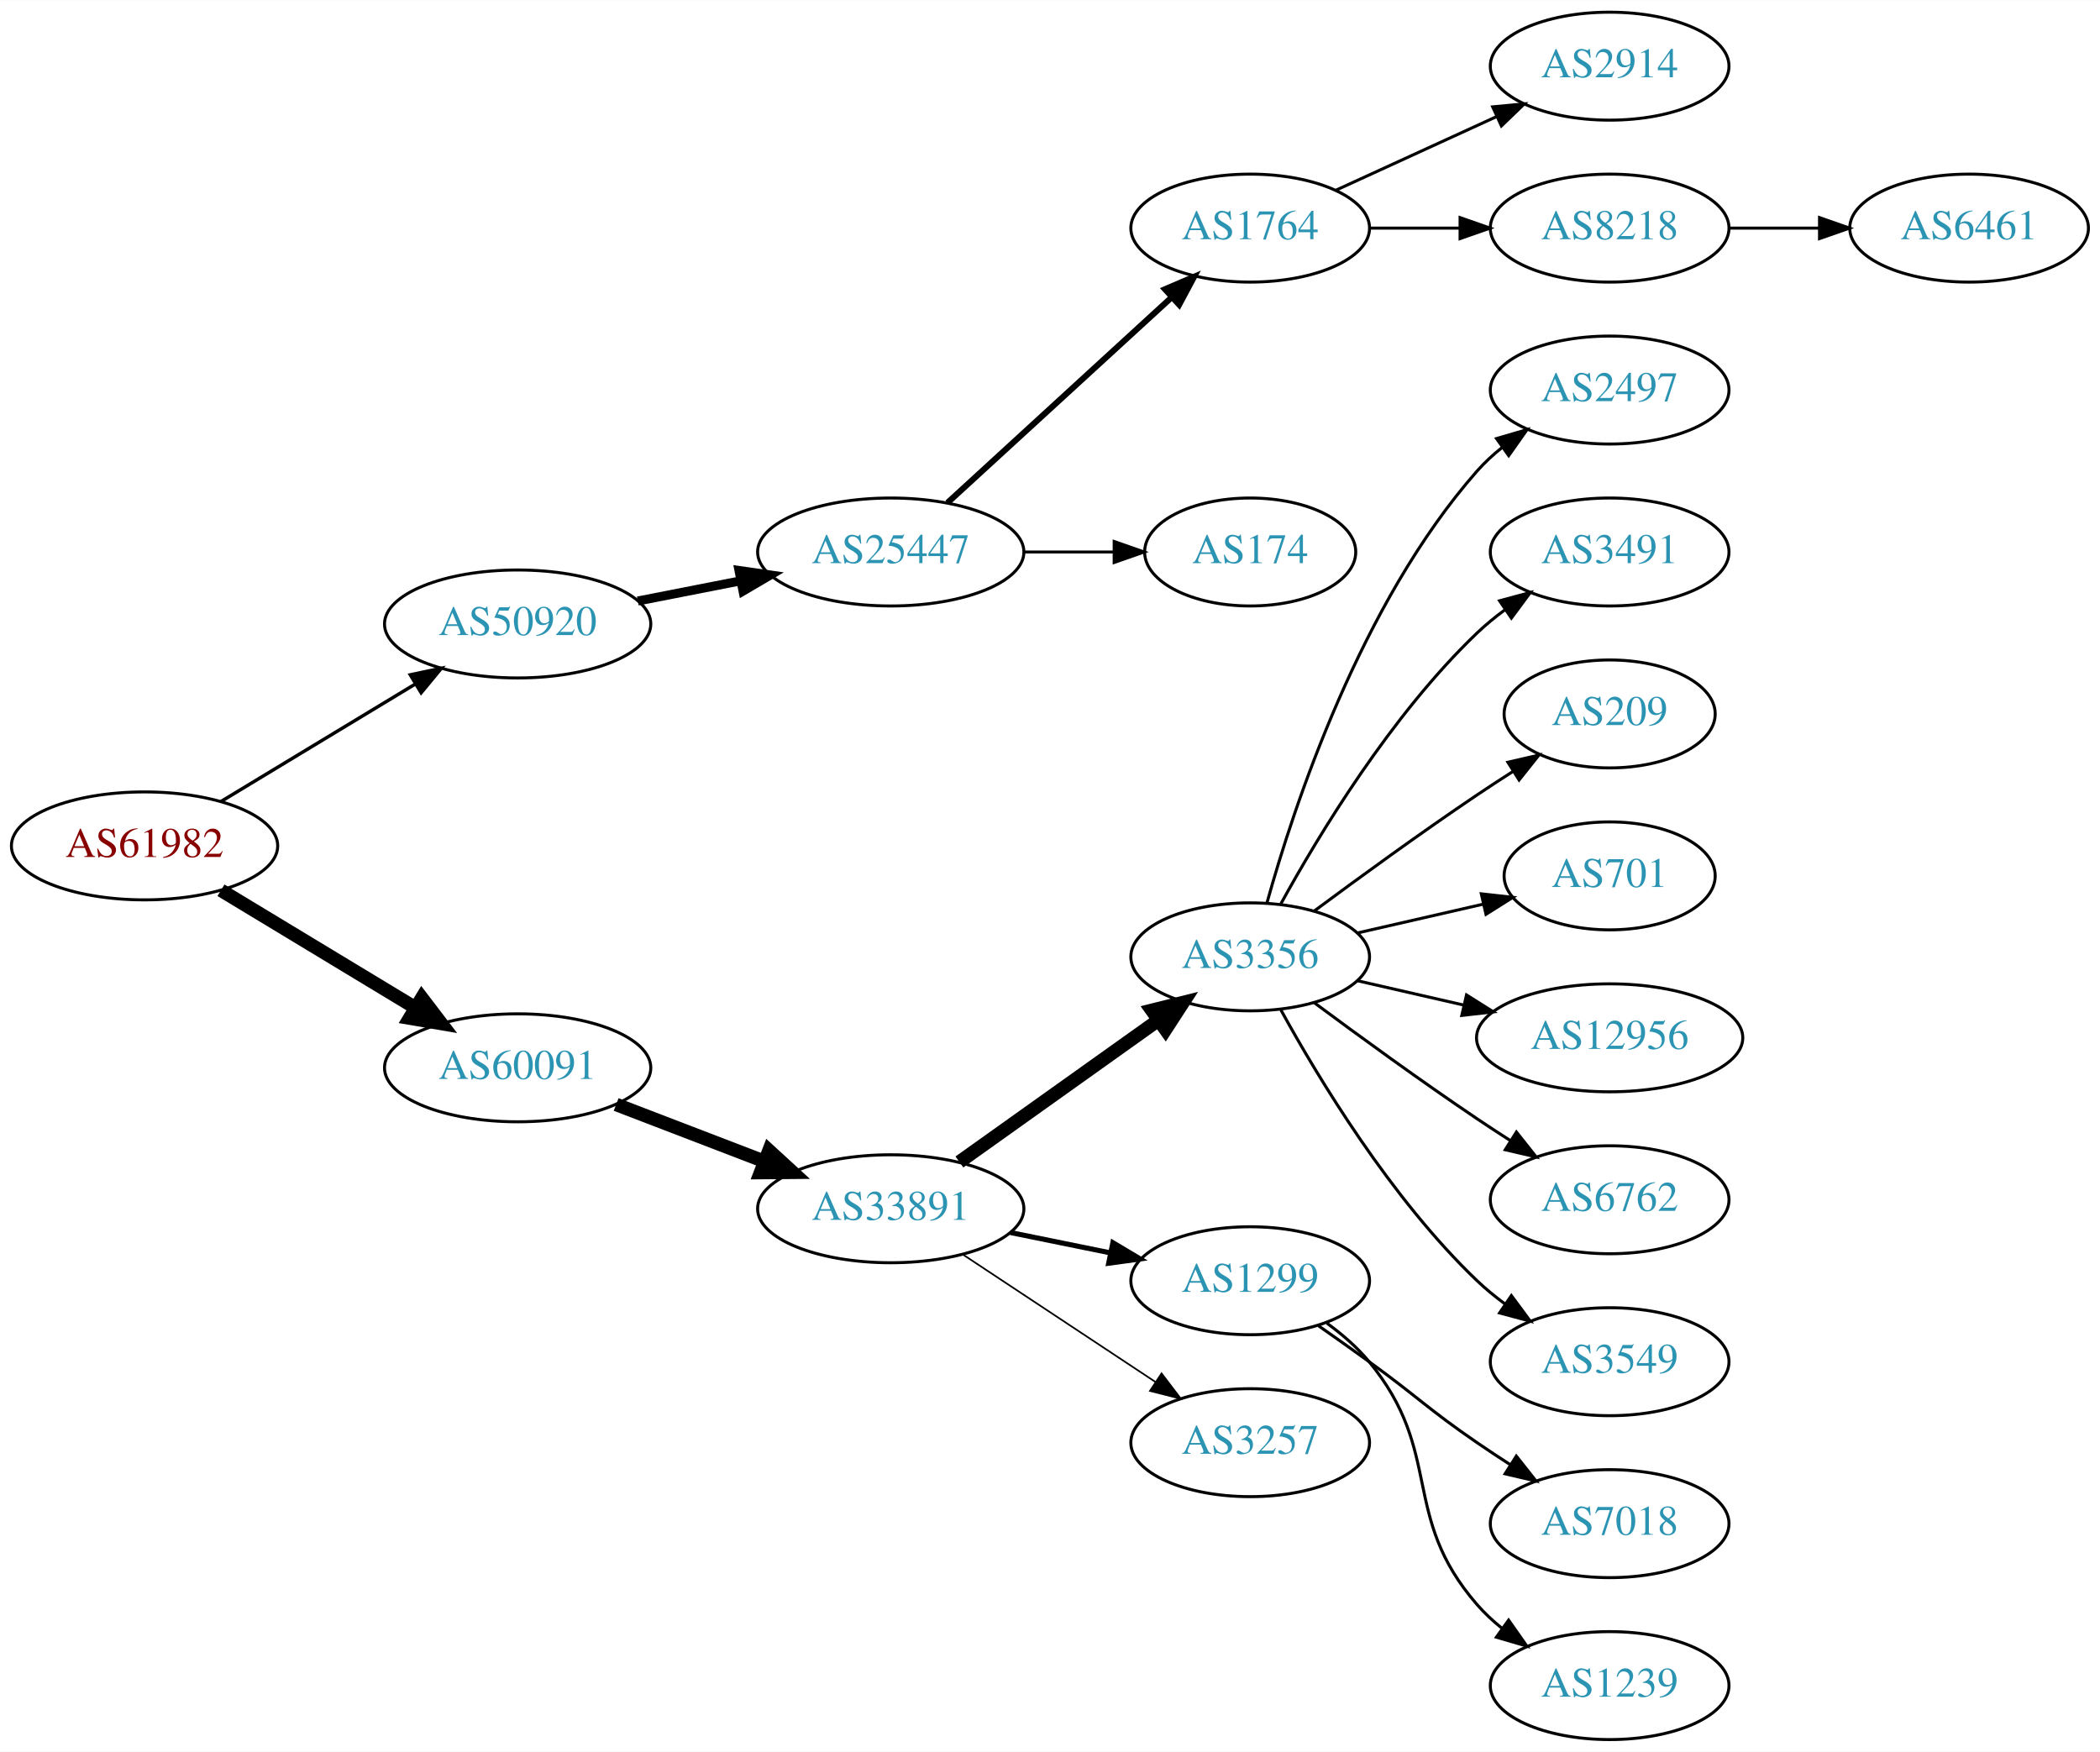
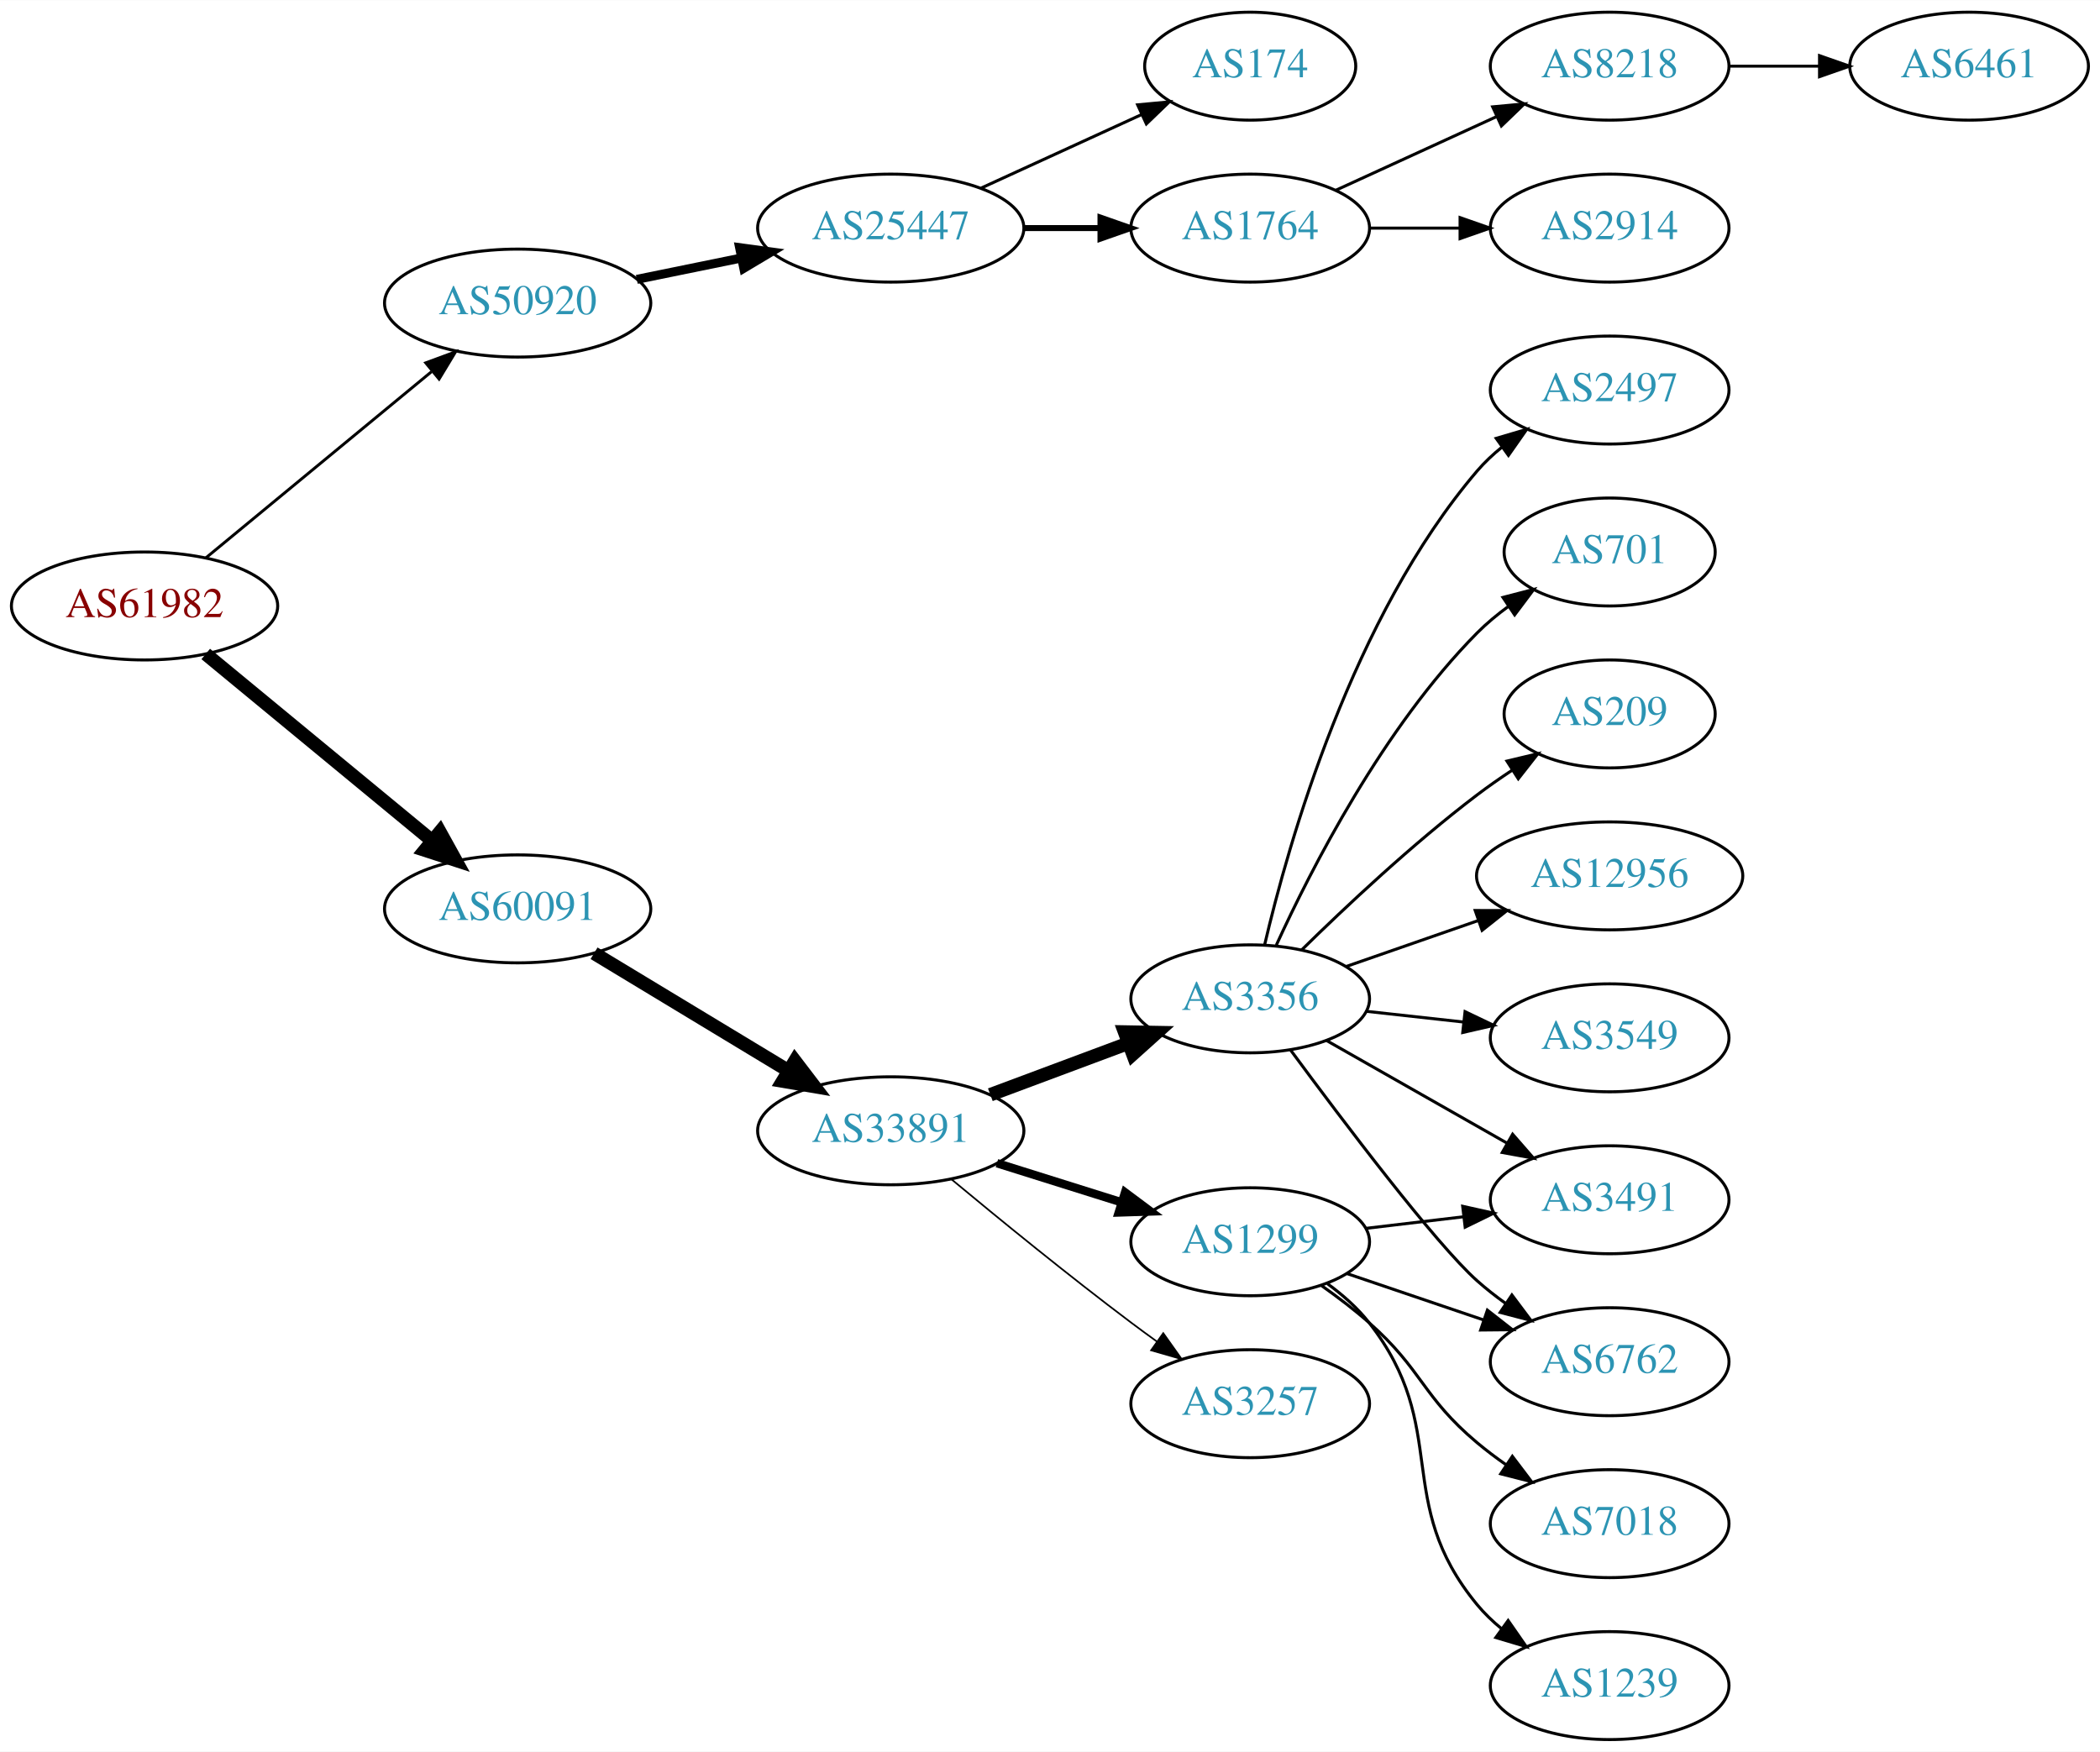
<svg xmlns="http://www.w3.org/2000/svg" xmlns:xlink="http://www.w3.org/1999/xlink" width="700pt" height="584pt" viewBox="0.00 0.00 700.15 584.00">
  <g id="graph0" class="graph" transform="scale(1 1) rotate(0) translate(4 580)">
    <polygon fill="white" stroke="none" points="-4,4 -4,-580 696.155,-580 696.155,4 -4,4" />
    <g id="node1" class="node">
      <g id="a_node1">
        <a xlink:href="/asn/61982" xlink:title="AS61982 ~ SCHLICHTNER [AT]">
-           <ellipse fill="#ffffff" stroke="black" cx="44.196" cy="-298" rx="44.393" ry="18" />
-           <text text-anchor="middle" x="44.196" y="-294.3" font-family="Times,serif" font-size="14.00" fill="#880000">AS61982</text>
+           <ellipse fill="#ffffff" stroke="black" cx="44.196" cy="-378" rx="44.393" ry="18" />
+           <text text-anchor="middle" x="44.196" y="-374.3" font-family="Times,serif" font-size="14.00" fill="#880000">AS61982</text>
        </a>
      </g>
    </g>
    <g id="node2" class="node">
      <g id="a_node2">
        <a xlink:href="/asn/50920" xlink:title="AS50920 ~ Kabel Braunau GmbH [AT]">
-           <ellipse fill="#ffffff" stroke="black" cx="168.588" cy="-372" rx="44.393" ry="18" />
-           <text text-anchor="middle" x="168.588" y="-368.3" font-family="Times,serif" font-size="14.00" fill="#2c94b3">AS50920</text>
+           <ellipse fill="#ffffff" stroke="black" cx="168.588" cy="-479" rx="44.393" ry="18" />
+           <text text-anchor="middle" x="168.588" y="-475.3" font-family="Times,serif" font-size="14.00" fill="#2c94b3">AS50920</text>
        </a>
      </g>
    </g>
    <g id="edge1" class="edge">
-       <path fill="none" stroke="black" stroke-width="1.125" d="M69.67,-312.797C88.265,-324.04 114.038,-339.623 134.475,-351.979" />
-       <polygon fill="black" stroke="black" stroke-width="1.125" points="132.789,-355.05 143.157,-357.228 136.41,-349.059 132.789,-355.05" />
+       <path fill="none" stroke="black" stroke-width="0.964" d="M64.59,-394.004C84.88,-410.748 116.917,-437.185 139.872,-456.128" />
+       <polygon fill="black" stroke="black" stroke-width="0.964" points="137.94,-459.071 147.88,-462.737 142.395,-453.672 137.94,-459.071" />
    </g>
    <g id="node3" class="node">
      <g id="a_node3">
        <a xlink:href="/asn/60091" xlink:title="AS60091 ~ weissblau-de_sim [DE]">
-           <ellipse fill="#ffffff" stroke="black" cx="168.588" cy="-224" rx="44.393" ry="18" />
-           <text text-anchor="middle" x="168.588" y="-220.3" font-family="Times,serif" font-size="14.00" fill="#2c94b3">AS60091</text>
+           <ellipse fill="#ffffff" stroke="black" cx="168.588" cy="-277" rx="44.393" ry="18" />
+           <text text-anchor="middle" x="168.588" y="-273.3" font-family="Times,serif" font-size="14.00" fill="#2c94b3">AS60091</text>
        </a>
      </g>
    </g>
    <g id="edge2" class="edge">
-       <path fill="none" stroke="black" stroke-width="4.5" d="M69.67,-283.203C88.265,-271.96 114.038,-256.377 134.475,-244.021" />
-       <polygon fill="black" stroke="black" stroke-width="4.5" points="136.637,-247.315 143.157,-238.772 132.562,-240.576 136.637,-247.315" />
+       <path fill="none" stroke="black" stroke-width="4.5" d="M64.59,-361.996C84.88,-345.252 116.917,-318.815 139.872,-299.872" />
+       <polygon fill="black" stroke="black" stroke-width="4.5" points="142.674,-302.665 147.88,-293.263 137.661,-296.591 142.674,-302.665" />
    </g>
    <g id="node4" class="node">
      <g id="a_node4">
        <a xlink:href="/asn/25447" xlink:title="AS25447 ~ Hackl-Str. 1, Object 2, OG2 [AT]">
-           <ellipse fill="#ffffff" stroke="black" cx="292.98" cy="-396" rx="44.393" ry="18" />
-           <text text-anchor="middle" x="292.98" y="-392.3" font-family="Times,serif" font-size="14.00" fill="#2c94b3">AS25447</text>
+           <ellipse fill="#ffffff" stroke="black" cx="292.98" cy="-504" rx="44.393" ry="18" />
+           <text text-anchor="middle" x="292.98" y="-500.3" font-family="Times,serif" font-size="14.00" fill="#2c94b3">AS25447</text>
        </a>
      </g>
    </g>
    <g id="edge3" class="edge">
-       <path fill="none" stroke="black" stroke-width="3" d="M208.65,-379.66C219.58,-381.803 231.599,-384.16 243.024,-386.4" />
-       <polygon fill="black" stroke="black" stroke-width="3" points="242.383,-389.841 252.87,-388.331 243.73,-382.972 242.383,-389.841" />
+       <path fill="none" stroke="black" stroke-width="3" d="M208.314,-486.91C219.364,-489.167 231.549,-491.656 243.12,-494.02" />
+       <polygon fill="black" stroke="black" stroke-width="3" points="242.588,-497.483 253.087,-496.055 243.989,-490.625 242.588,-497.483" />
    </g>
    <g id="node10" class="node">
      <g id="a_node10">
        <a xlink:href="/asn/33891" xlink:title="AS33891 ~ CORE-BACKBONE GMBH GLOBAL NETWORK [DE]">
-           <ellipse fill="#ffffff" stroke="black" cx="292.98" cy="-177" rx="44.393" ry="18" />
-           <text text-anchor="middle" x="292.98" y="-173.3" font-family="Times,serif" font-size="14.00" fill="#2c94b3">AS33891</text>
+           <ellipse fill="#ffffff" stroke="black" cx="292.98" cy="-203" rx="44.393" ry="18" />
+           <text text-anchor="middle" x="292.98" y="-199.3" font-family="Times,serif" font-size="14.00" fill="#2c94b3">AS33891</text>
        </a>
      </g>
    </g>
    <g id="edge9" class="edge">
-       <path fill="none" stroke="black" stroke-width="4.5" d="M201.426,-211.774C216.441,-206.008 234.548,-199.055 250.611,-192.886" />
-       <polygon fill="black" stroke="black" stroke-width="4.5" points="252.378,-196.426 260.302,-189.165 249.555,-189.074 252.378,-196.426" />
+       <path fill="none" stroke="black" stroke-width="4.5" d="M194.062,-262.203C212.657,-250.96 238.43,-235.377 258.867,-223.021" />
+       <polygon fill="black" stroke="black" stroke-width="4.5" points="261.029,-226.315 267.549,-217.772 256.954,-219.576 261.029,-226.315" />
    </g>
    <g id="node5" class="node">
      <g id="a_node5">
        <a xlink:href="/asn/1764" xlink:title="AS1764 ~ NEXTLAYER-AS [AT]">
          <ellipse fill="#ffffff" stroke="black" cx="412.823" cy="-504" rx="39.794" ry="18" />
          <text text-anchor="middle" x="412.823" y="-500.3" font-family="Times,serif" font-size="14.00" fill="#2c94b3">AS1764</text>
        </a>
      </g>
    </g>
    <g id="edge4" class="edge">
-       <path fill="none" stroke="black" stroke-width="2" d="M311.878,-412.403C331.806,-430.667 364.164,-460.322 386.641,-480.921" />
-       <polygon fill="black" stroke="black" stroke-width="2" points="384.406,-483.62 394.143,-487.797 389.135,-478.46 384.406,-483.62" />
+       <path fill="none" stroke="black" stroke-width="2" d="M337.191,-504C345.504,-504 354.267,-504 362.749,-504" />
+       <polygon fill="black" stroke="black" stroke-width="2" points="362.908,-507.5 372.908,-504 362.908,-500.5 362.908,-507.5" />
    </g>
    <g id="node6" class="node">
      <g id="a_node6">
        <a xlink:href="/asn/174" xlink:title="AS174 ~ Cogent Communications [US]">
-           <ellipse fill="#ffffff" stroke="black" cx="412.823" cy="-396" rx="35.194" ry="18" />
-           <text text-anchor="middle" x="412.823" y="-392.3" font-family="Times,serif" font-size="14.00" fill="#2c94b3">AS174</text>
+           <ellipse fill="#ffffff" stroke="black" cx="412.823" cy="-558" rx="35.194" ry="18" />
+           <text text-anchor="middle" x="412.823" y="-554.3" font-family="Times,serif" font-size="14.00" fill="#2c94b3">AS174</text>
        </a>
      </g>
    </g>
    <g id="edge5" class="edge">
-       <path fill="none" stroke="black" d="M337.191,-396C347.04,-396 357.519,-396 367.416,-396" />
-       <polygon fill="black" stroke="black" points="367.468,-399.5 377.468,-396 367.468,-392.5 367.468,-399.5" />
+       <path fill="none" stroke="black" d="M323.11,-517.348C339.327,-524.78 359.63,-534.083 376.72,-541.914" />
+       <polygon fill="black" stroke="black" points="375.288,-545.108 385.837,-546.092 378.204,-538.744 375.288,-545.108" />
    </g>
    <g id="node7" class="node">
      <g id="a_node7">
        <a xlink:href="/asn/2914" xlink:title="AS2914 ~ NTT America, Inc. [US]">
-           <ellipse fill="#ffffff" stroke="black" cx="532.666" cy="-558" rx="39.794" ry="18" />
-           <text text-anchor="middle" x="532.666" y="-554.3" font-family="Times,serif" font-size="14.00" fill="#2c94b3">AS2914</text>
+           <ellipse fill="#ffffff" stroke="black" cx="532.666" cy="-504" rx="39.794" ry="18" />
+           <text text-anchor="middle" x="532.666" y="-500.3" font-family="Times,serif" font-size="14.00" fill="#2c94b3">AS2914</text>
        </a>
      </g>
    </g>
    <g id="edge6" class="edge">
-       <path fill="none" stroke="black" d="M441.452,-516.661C457.409,-523.973 477.679,-533.261 494.962,-541.181" />
-       <polygon fill="black" stroke="black" points="493.661,-544.435 504.21,-545.419 496.577,-538.071 493.661,-544.435" />
+       <path fill="none" stroke="black" d="M452.736,-504C462.289,-504 472.639,-504 482.601,-504" />
+       <polygon fill="black" stroke="black" points="482.794,-507.5 492.794,-504 482.794,-500.5 482.794,-507.5" />
    </g>
    <g id="node8" class="node">
      <g id="a_node8">
        <a xlink:href="/asn/8218" xlink:title="AS8218 ~ legacy Neotelecoms [FR]">
-           <ellipse fill="#ffffff" stroke="black" cx="532.666" cy="-504" rx="39.794" ry="18" />
-           <text text-anchor="middle" x="532.666" y="-500.3" font-family="Times,serif" font-size="14.00" fill="#2c94b3">AS8218</text>
+           <ellipse fill="#ffffff" stroke="black" cx="532.666" cy="-558" rx="39.794" ry="18" />
+           <text text-anchor="middle" x="532.666" y="-554.3" font-family="Times,serif" font-size="14.00" fill="#2c94b3">AS8218</text>
        </a>
      </g>
    </g>
    <g id="edge7" class="edge">
-       <path fill="none" stroke="black" d="M452.736,-504C462.289,-504 472.639,-504 482.601,-504" />
-       <polygon fill="black" stroke="black" points="482.794,-507.5 492.794,-504 482.794,-500.5 482.794,-507.5" />
+       <path fill="none" stroke="black" d="M441.452,-516.661C457.409,-523.973 477.679,-533.261 494.962,-541.181" />
+       <polygon fill="black" stroke="black" points="493.661,-544.435 504.21,-545.419 496.577,-538.071 493.661,-544.435" />
    </g>
    <g id="node9" class="node">
      <g id="a_node9">
        <a xlink:href="/asn/6461" xlink:title="AS6461 ~ Zayo Bandwidth [US]">
-           <ellipse fill="#ffffff" stroke="black" cx="652.508" cy="-504" rx="39.794" ry="18" />
-           <text text-anchor="middle" x="652.508" y="-500.3" font-family="Times,serif" font-size="14.00" fill="#2c94b3">AS6461</text>
+           <ellipse fill="#ffffff" stroke="black" cx="652.508" cy="-558" rx="39.794" ry="18" />
+           <text text-anchor="middle" x="652.508" y="-554.3" font-family="Times,serif" font-size="14.00" fill="#2c94b3">AS6461</text>
        </a>
      </g>
    </g>
    <g id="edge8" class="edge">
-       <path fill="none" stroke="black" d="M572.578,-504C582.131,-504 592.481,-504 602.444,-504" />
-       <polygon fill="black" stroke="black" points="602.636,-507.5 612.636,-504 602.636,-500.5 602.636,-507.5" />
+       <path fill="none" stroke="black" d="M572.578,-558C582.131,-558 592.481,-558 602.444,-558" />
+       <polygon fill="black" stroke="black" points="602.636,-561.5 612.636,-558 602.636,-554.5 602.636,-561.5" />
    </g>
    <g id="node11" class="node">
      <g id="a_node11">
        <a xlink:href="/asn/3356" xlink:title="AS3356 ~ Level 3 Parent, LLC [US]">
-           <ellipse fill="#ffffff" stroke="black" cx="412.823" cy="-261" rx="39.794" ry="18" />
-           <text text-anchor="middle" x="412.823" y="-257.3" font-family="Times,serif" font-size="14.00" fill="#2c94b3">AS3356</text>
+           <ellipse fill="#ffffff" stroke="black" cx="412.823" cy="-247" rx="39.794" ry="18" />
+           <text text-anchor="middle" x="412.823" y="-243.3" font-family="Times,serif" font-size="14.00" fill="#2c94b3">AS3356</text>
        </a>
      </g>
    </g>
    <g id="edge10" class="edge">
-       <path fill="none" stroke="black" stroke-width="4.5" d="M315.869,-192.603C334.507,-205.888 361.456,-225.098 382.053,-239.78" />
-       <polygon fill="black" stroke="black" stroke-width="4.5" points="380.02,-243.166 390.448,-245.764 384.591,-236.753 380.02,-243.166" />
+       <path fill="none" stroke="black" stroke-width="4.5" d="M326.181,-215.023C340.38,-220.325 357.206,-226.607 372.169,-232.194" />
+       <polygon fill="black" stroke="black" stroke-width="4.5" points="370.94,-235.938 381.686,-235.747 373.695,-228.561 370.94,-235.938" />
    </g>
    <g id="node12" class="node">
      <g id="a_node12">
-         <a xlink:href="/asn/1299" xlink:title="AS1299 ~ Telia Carrier [EU]">
-           <ellipse fill="#ffffff" stroke="black" cx="412.823" cy="-153" rx="39.794" ry="18" />
-           <text text-anchor="middle" x="412.823" y="-149.3" font-family="Times,serif" font-size="14.00" fill="#2c94b3">AS1299</text>
+         <a xlink:href="/asn/3257" xlink:title="AS3257 ~ GTT [DE]">
+           <ellipse fill="#ffffff" stroke="black" cx="412.823" cy="-112" rx="39.794" ry="18" />
+           <text text-anchor="middle" x="412.823" y="-108.3" font-family="Times,serif" font-size="14.00" fill="#2c94b3">AS3257</text>
        </a>
      </g>
    </g>
    <g id="edge11" class="edge">
-       <path fill="none" stroke="black" stroke-width="1.688" d="M332.893,-169.075C343.569,-166.901 355.24,-164.524 366.254,-162.281" />
-       <polygon fill="black" stroke="black" stroke-width="1.688" points="367.036,-165.693 376.136,-160.268 365.639,-158.834 367.036,-165.693" />
+       <path fill="none" stroke="black" stroke-width="0.562" d="M313.208,-186.834C329.063,-173.658 352.266,-154.724 373.176,-139 375.942,-136.92 378.849,-134.791 381.774,-132.685" />
+       <polygon fill="black" stroke="black" stroke-width="0.562" points="383.835,-135.514 389.966,-126.874 379.785,-129.805 383.835,-135.514" />
    </g>
    <g id="node13" class="node">
      <g id="a_node13">
-         <a xlink:href="/asn/3257" xlink:title="AS3257 ~ GTT [DE]">
-           <ellipse fill="#ffffff" stroke="black" cx="412.823" cy="-99" rx="39.794" ry="18" />
-           <text text-anchor="middle" x="412.823" y="-95.3" font-family="Times,serif" font-size="14.00" fill="#2c94b3">AS3257</text>
+         <a xlink:href="/asn/1299" xlink:title="AS1299 ~ Telia Carrier [EU]">
+           <ellipse fill="#ffffff" stroke="black" cx="412.823" cy="-166" rx="39.794" ry="18" />
+           <text text-anchor="middle" x="412.823" y="-162.3" font-family="Times,serif" font-size="14.00" fill="#2c94b3">AS1299</text>
        </a>
      </g>
    </g>
    <g id="edge12" class="edge">
-       <path fill="none" stroke="black" stroke-width="0.562" d="M316.981,-161.776C335.302,-149.649 361.116,-132.563 381.187,-119.278" />
-       <polygon fill="black" stroke="black" stroke-width="0.562" points="383.271,-122.096 389.678,-113.658 379.408,-116.259 383.271,-122.096" />
+       <path fill="none" stroke="black" stroke-width="2.812" d="M328.382,-192.199C341.393,-188.114 356.345,-183.419 369.965,-179.142" />
+       <polygon fill="black" stroke="black" stroke-width="2.812" points="371.109,-182.452 379.601,-176.117 369.012,-175.773 371.109,-182.452" />
    </g>
    <g id="node14" class="node">
      <g id="a_node14">
+         <a xlink:href="/asn/3549" xlink:title="AS3549 ~ Level 3 Parent, LLC [US]">
+           <ellipse fill="#ffffff" stroke="black" cx="532.666" cy="-234" rx="39.794" ry="18" />
+           <text text-anchor="middle" x="532.666" y="-230.3" font-family="Times,serif" font-size="14.00" fill="#2c94b3">AS3549</text>
+         </a>
+       </g>
+     </g>
+     <g id="edge13" class="edge">
+       <path fill="none" stroke="black" d="M451.433,-242.851C461.744,-241.713 473.062,-240.465 483.862,-239.274" />
+       <polygon fill="black" stroke="black" points="484.453,-242.73 494.009,-238.154 483.685,-235.772 484.453,-242.73" />
+     </g>
+     <g id="node15" class="node">
+       <g id="a_node15">
        <a xlink:href="/asn/2497" xlink:title="AS2497 ~ Internet Initiative Japan Inc. [JP]">
          <ellipse fill="#ffffff" stroke="black" cx="532.666" cy="-450" rx="39.794" ry="18" />
          <text text-anchor="middle" x="532.666" y="-446.3" font-family="Times,serif" font-size="14.00" fill="#2c94b3">AS2497</text>
        </a>
      </g>
    </g>
-     <g id="edge13" class="edge">
-       <path fill="none" stroke="black" d="M418.396,-278.946C427.302,-310.995 449.586,-378.842 488.469,-423 490.953,-425.821 493.803,-428.449 496.829,-430.871" />
-       <polygon fill="black" stroke="black" points="494.946,-433.828 505.118,-436.791 499.014,-428.131 494.946,-433.828" />
-     </g>
-     <g id="node15" class="node">
-       <g id="a_node15">
-         <a xlink:href="/asn/3491" xlink:title="AS3491 ~ PCCW Global, Inc. [US]">
-           <ellipse fill="#ffffff" stroke="black" cx="532.666" cy="-396" rx="39.794" ry="18" />
-           <text text-anchor="middle" x="532.666" y="-392.3" font-family="Times,serif" font-size="14.00" fill="#2c94b3">AS3491</text>
-         </a>
-       </g>
-     </g>
    <g id="edge14" class="edge">
-       <path fill="none" stroke="black" d="M423.064,-278.713C435.61,-301.561 459.787,-341.611 488.469,-369 491.338,-371.739 494.527,-374.347 497.836,-376.785" />
-       <polygon fill="black" stroke="black" points="495.959,-379.742 506.195,-382.477 499.899,-373.956 495.959,-379.742" />
+       <path fill="none" stroke="black" d="M417.604,-264.879C425.572,-298.988 446.878,-374.282 488.469,-423 490.91,-425.859 493.73,-428.512 496.738,-430.95" />
+       <polygon fill="black" stroke="black" points="494.839,-433.896 505.002,-436.892 498.926,-428.213 494.839,-433.896" />
    </g>
    <g id="node16" class="node">
      <g id="a_node16">
+         <a xlink:href="/asn/701" xlink:title="AS701 ~ UUNET [US]">
+           <ellipse fill="#ffffff" stroke="black" cx="532.666" cy="-396" rx="35.194" ry="18" />
+           <text text-anchor="middle" x="532.666" y="-392.3" font-family="Times,serif" font-size="14.00" fill="#2c94b3">AS701</text>
+         </a>
+       </g>
+     </g>
+     <g id="edge15" class="edge">
+       <path fill="none" stroke="black" d="M421.531,-264.902C433.158,-290.357 457.191,-337.422 488.469,-369 491.636,-372.197 495.249,-375.189 499.008,-377.932" />
+       <polygon fill="black" stroke="black" points="497.093,-380.862 507.349,-383.522 500.99,-375.047 497.093,-380.862" />
+     </g>
+     <g id="node17" class="node">
+       <g id="a_node17">
+         <a xlink:href="/asn/3491" xlink:title="AS3491 ~ PCCW Global, Inc. [US]">
+           <ellipse fill="#ffffff" stroke="black" cx="532.666" cy="-180" rx="39.794" ry="18" />
+           <text text-anchor="middle" x="532.666" y="-176.3" font-family="Times,serif" font-size="14.00" fill="#2c94b3">AS3491</text>
+         </a>
+       </g>
+     </g>
+     <g id="edge16" class="edge">
+       <path fill="none" stroke="black" d="M438.24,-233.118C455.7,-223.191 479.4,-209.716 498.561,-198.822" />
+       <polygon fill="black" stroke="black" points="500.316,-201.85 507.28,-193.865 496.857,-195.765 500.316,-201.85" />
+     </g>
+     <g id="node18" class="node">
+       <g id="a_node18">
        <a xlink:href="/asn/209" xlink:title="AS209 ~ CenturyLink Communications, LLC [US]">
          <ellipse fill="#ffffff" stroke="black" cx="532.666" cy="-342" rx="35.194" ry="18" />
          <text text-anchor="middle" x="532.666" y="-338.3" font-family="Times,serif" font-size="14.00" fill="#2c94b3">AS209</text>
        </a>
      </g>
    </g>
-     <g id="edge15" class="edge">
-       <path fill="none" stroke="black" d="M434.153,-276.277C449.016,-287.304 469.76,-302.407 488.469,-315 492.287,-317.569 496.337,-320.21 500.367,-322.786" />
-       <polygon fill="black" stroke="black" points="498.736,-325.895 509.061,-328.271 502.471,-319.975 498.736,-325.895" />
-     </g>
-     <g id="node17" class="node">
-       <g id="a_node17">
-         <a xlink:href="/asn/701" xlink:title="AS701 ~ UUNET [US]">
-           <ellipse fill="#ffffff" stroke="black" cx="532.666" cy="-288" rx="35.194" ry="18" />
-           <text text-anchor="middle" x="532.666" y="-284.3" font-family="Times,serif" font-size="14.00" fill="#2c94b3">AS701</text>
-         </a>
-       </g>
-     </g>
-     <g id="edge16" class="edge">
-       <path fill="none" stroke="black" d="M448.542,-268.955C461.635,-271.955 476.657,-275.396 490.298,-278.522" />
-       <polygon fill="black" stroke="black" points="489.876,-282.016 500.405,-280.838 491.439,-275.193 489.876,-282.016" />
-     </g>
-     <g id="node18" class="node">
-       <g id="a_node18">
-         <a xlink:href="/asn/12956" xlink:title="AS12956 ~ TELXIUS [ES]">
-           <ellipse fill="#ffffff" stroke="black" cx="532.666" cy="-234" rx="44.393" ry="18" />
-           <text text-anchor="middle" x="532.666" y="-230.3" font-family="Times,serif" font-size="14.00" fill="#2c94b3">AS12956</text>
-         </a>
-       </g>
-     </g>
    <g id="edge17" class="edge">
-       <path fill="none" stroke="black" d="M448.542,-253.045C459.681,-250.493 472.216,-247.621 484.109,-244.896" />
-       <polygon fill="black" stroke="black" points="484.938,-248.297 493.903,-242.652 483.374,-241.474 484.938,-248.297" />
+       <path fill="none" stroke="black" d="M429.971,-263.296C444.608,-277.671 467.097,-298.795 488.469,-315 492.136,-317.78 496.097,-320.546 500.08,-323.187" />
+       <polygon fill="black" stroke="black" points="498.424,-326.283 508.733,-328.731 502.201,-320.389 498.424,-326.283" />
    </g>
    <g id="node19" class="node">
      <g id="a_node19">
-         <a xlink:href="/asn/6762" xlink:title="AS6762 ~ TELECOM ITALIA SPARKLE S.p.A. [IT]">
-           <ellipse fill="#ffffff" stroke="black" cx="532.666" cy="-180" rx="39.794" ry="18" />
-           <text text-anchor="middle" x="532.666" y="-176.3" font-family="Times,serif" font-size="14.00" fill="#2c94b3">AS6762</text>
+         <a xlink:href="/asn/12956" xlink:title="AS12956 ~ TELXIUS [ES]">
+           <ellipse fill="#ffffff" stroke="black" cx="532.666" cy="-288" rx="44.393" ry="18" />
+           <text text-anchor="middle" x="532.666" y="-284.3" font-family="Times,serif" font-size="14.00" fill="#2c94b3">AS12956</text>
        </a>
      </g>
    </g>
    <g id="edge18" class="edge">
-       <path fill="none" stroke="black" d="M434.153,-245.723C449.016,-234.696 469.76,-219.593 488.469,-207 492.018,-204.611 495.769,-202.161 499.517,-199.758" />
-       <polygon fill="black" stroke="black" points="501.585,-202.591 508.166,-194.288 497.843,-196.675 501.585,-202.591" />
+       <path fill="none" stroke="black" d="M444.785,-257.772C458.193,-262.437 474.116,-267.977 488.645,-273.032" />
+       <polygon fill="black" stroke="black" points="487.838,-276.457 498.433,-276.438 490.138,-269.846 487.838,-276.457" />
    </g>
    <g id="node20" class="node">
      <g id="a_node20">
-         <a xlink:href="/asn/3549" xlink:title="AS3549 ~ Level 3 Parent, LLC [US]">
+         <a xlink:href="/asn/6762" xlink:title="AS6762 ~ TELECOM ITALIA SPARKLE S.p.A. [IT]">
          <ellipse fill="#ffffff" stroke="black" cx="532.666" cy="-126" rx="39.794" ry="18" />
-           <text text-anchor="middle" x="532.666" y="-122.3" font-family="Times,serif" font-size="14.00" fill="#2c94b3">AS3549</text>
+           <text text-anchor="middle" x="532.666" y="-122.3" font-family="Times,serif" font-size="14.00" fill="#2c94b3">AS6762</text>
        </a>
      </g>
    </g>
    <g id="edge19" class="edge">
-       <path fill="none" stroke="black" d="M423.064,-243.287C435.61,-220.439 459.787,-180.389 488.469,-153 491.338,-150.261 494.527,-147.653 497.836,-145.215" />
-       <polygon fill="black" stroke="black" points="499.899,-148.044 506.195,-139.523 495.959,-142.258 499.899,-148.044" />
+       <path fill="none" stroke="black" d="M426.245,-229.976C443.607,-206.432 474.561,-165.426 488.469,-153 491.427,-150.358 494.674,-147.813 498.018,-145.412" />
+       <polygon fill="black" stroke="black" points="500.071,-148.249 506.421,-139.768 496.168,-142.438 500.071,-148.249" />
+     </g>
+     <g id="edge23" class="edge">
+       <path fill="none" stroke="black" d="M451.433,-170.468C461.744,-171.693 473.062,-173.038 483.862,-174.321" />
+       <polygon fill="black" stroke="black" points="483.665,-177.822 494.009,-175.526 484.491,-170.871 483.665,-177.822" />
+     </g>
+     <g id="edge20" class="edge">
+       <path fill="none" stroke="black" d="M445.093,-155.386C459.077,-150.639 475.747,-144.981 490.709,-139.902" />
+       <polygon fill="black" stroke="black" points="491.905,-143.192 500.249,-136.664 489.655,-136.564 491.905,-143.192" />
    </g>
    <g id="node21" class="node">
      <g id="a_node21">
        <a xlink:href="/asn/7018" xlink:title="AS7018 ~ AT&amp;T Services, Inc. [US]">
          <ellipse fill="#ffffff" stroke="black" cx="532.666" cy="-72" rx="39.794" ry="18" />
          <text text-anchor="middle" x="532.666" y="-68.3" font-family="Times,serif" font-size="14.00" fill="#2c94b3">AS7018</text>
        </a>
      </g>
    </g>
-     <g id="edge20" class="edge">
-       <path fill="none" stroke="black" d="M435.58,-137.991C441.114,-134.121 447.033,-129.936 452.469,-126 468.669,-114.271 471.975,-110.311 488.469,-99 491.998,-96.581 495.735,-94.111 499.476,-91.698" />
-       <polygon fill="black" stroke="black" points="501.548,-94.528 508.117,-86.216 497.798,-88.618 501.548,-94.528" />
+     <g id="edge21" class="edge">
+       <path fill="none" stroke="black" d="M436.55,-151.411C441.95,-147.6 447.564,-143.337 452.469,-139 470.389,-123.159 470.15,-114.377 488.469,-99 491.507,-96.45 494.806,-93.965 498.181,-91.601" />
+       <polygon fill="black" stroke="black" points="500.224,-94.446 506.624,-86.002 496.356,-88.612 500.224,-94.446" />
    </g>
    <g id="node22" class="node">
      <g id="a_node22">
        <a xlink:href="/asn/1239" xlink:title="AS1239 ~ Sprint [US]">
          <ellipse fill="#ffffff" stroke="black" cx="532.666" cy="-18" rx="39.794" ry="18" />
          <text text-anchor="middle" x="532.666" y="-14.3" font-family="Times,serif" font-size="14.00" fill="#2c94b3">AS1239</text>
        </a>
      </g>
    </g>
-     <g id="edge21" class="edge">
-       <path fill="none" stroke="black" d="M438.404,-138.844C443.498,-135.128 448.512,-130.799 452.469,-126 477.534,-95.606 462.635,-74.742 488.469,-45 490.934,-42.162 493.771,-39.523 496.789,-37.094" />
-       <polygon fill="black" stroke="black" points="498.975,-39.833 505.067,-31.164 494.899,-34.142 498.975,-39.833" />
+     <g id="edge22" class="edge">
+       <path fill="none" stroke="black" d="M438.593,-151.995C443.677,-148.272 448.639,-143.901 452.469,-139 480.017,-103.751 460.029,-79.533 488.469,-45 490.859,-42.099 493.646,-39.416 496.632,-36.961" />
+       <polygon fill="black" stroke="black" points="498.822,-39.696 504.866,-30.994 494.715,-34.028 498.822,-39.696" />
    </g>
  </g>
</svg>
